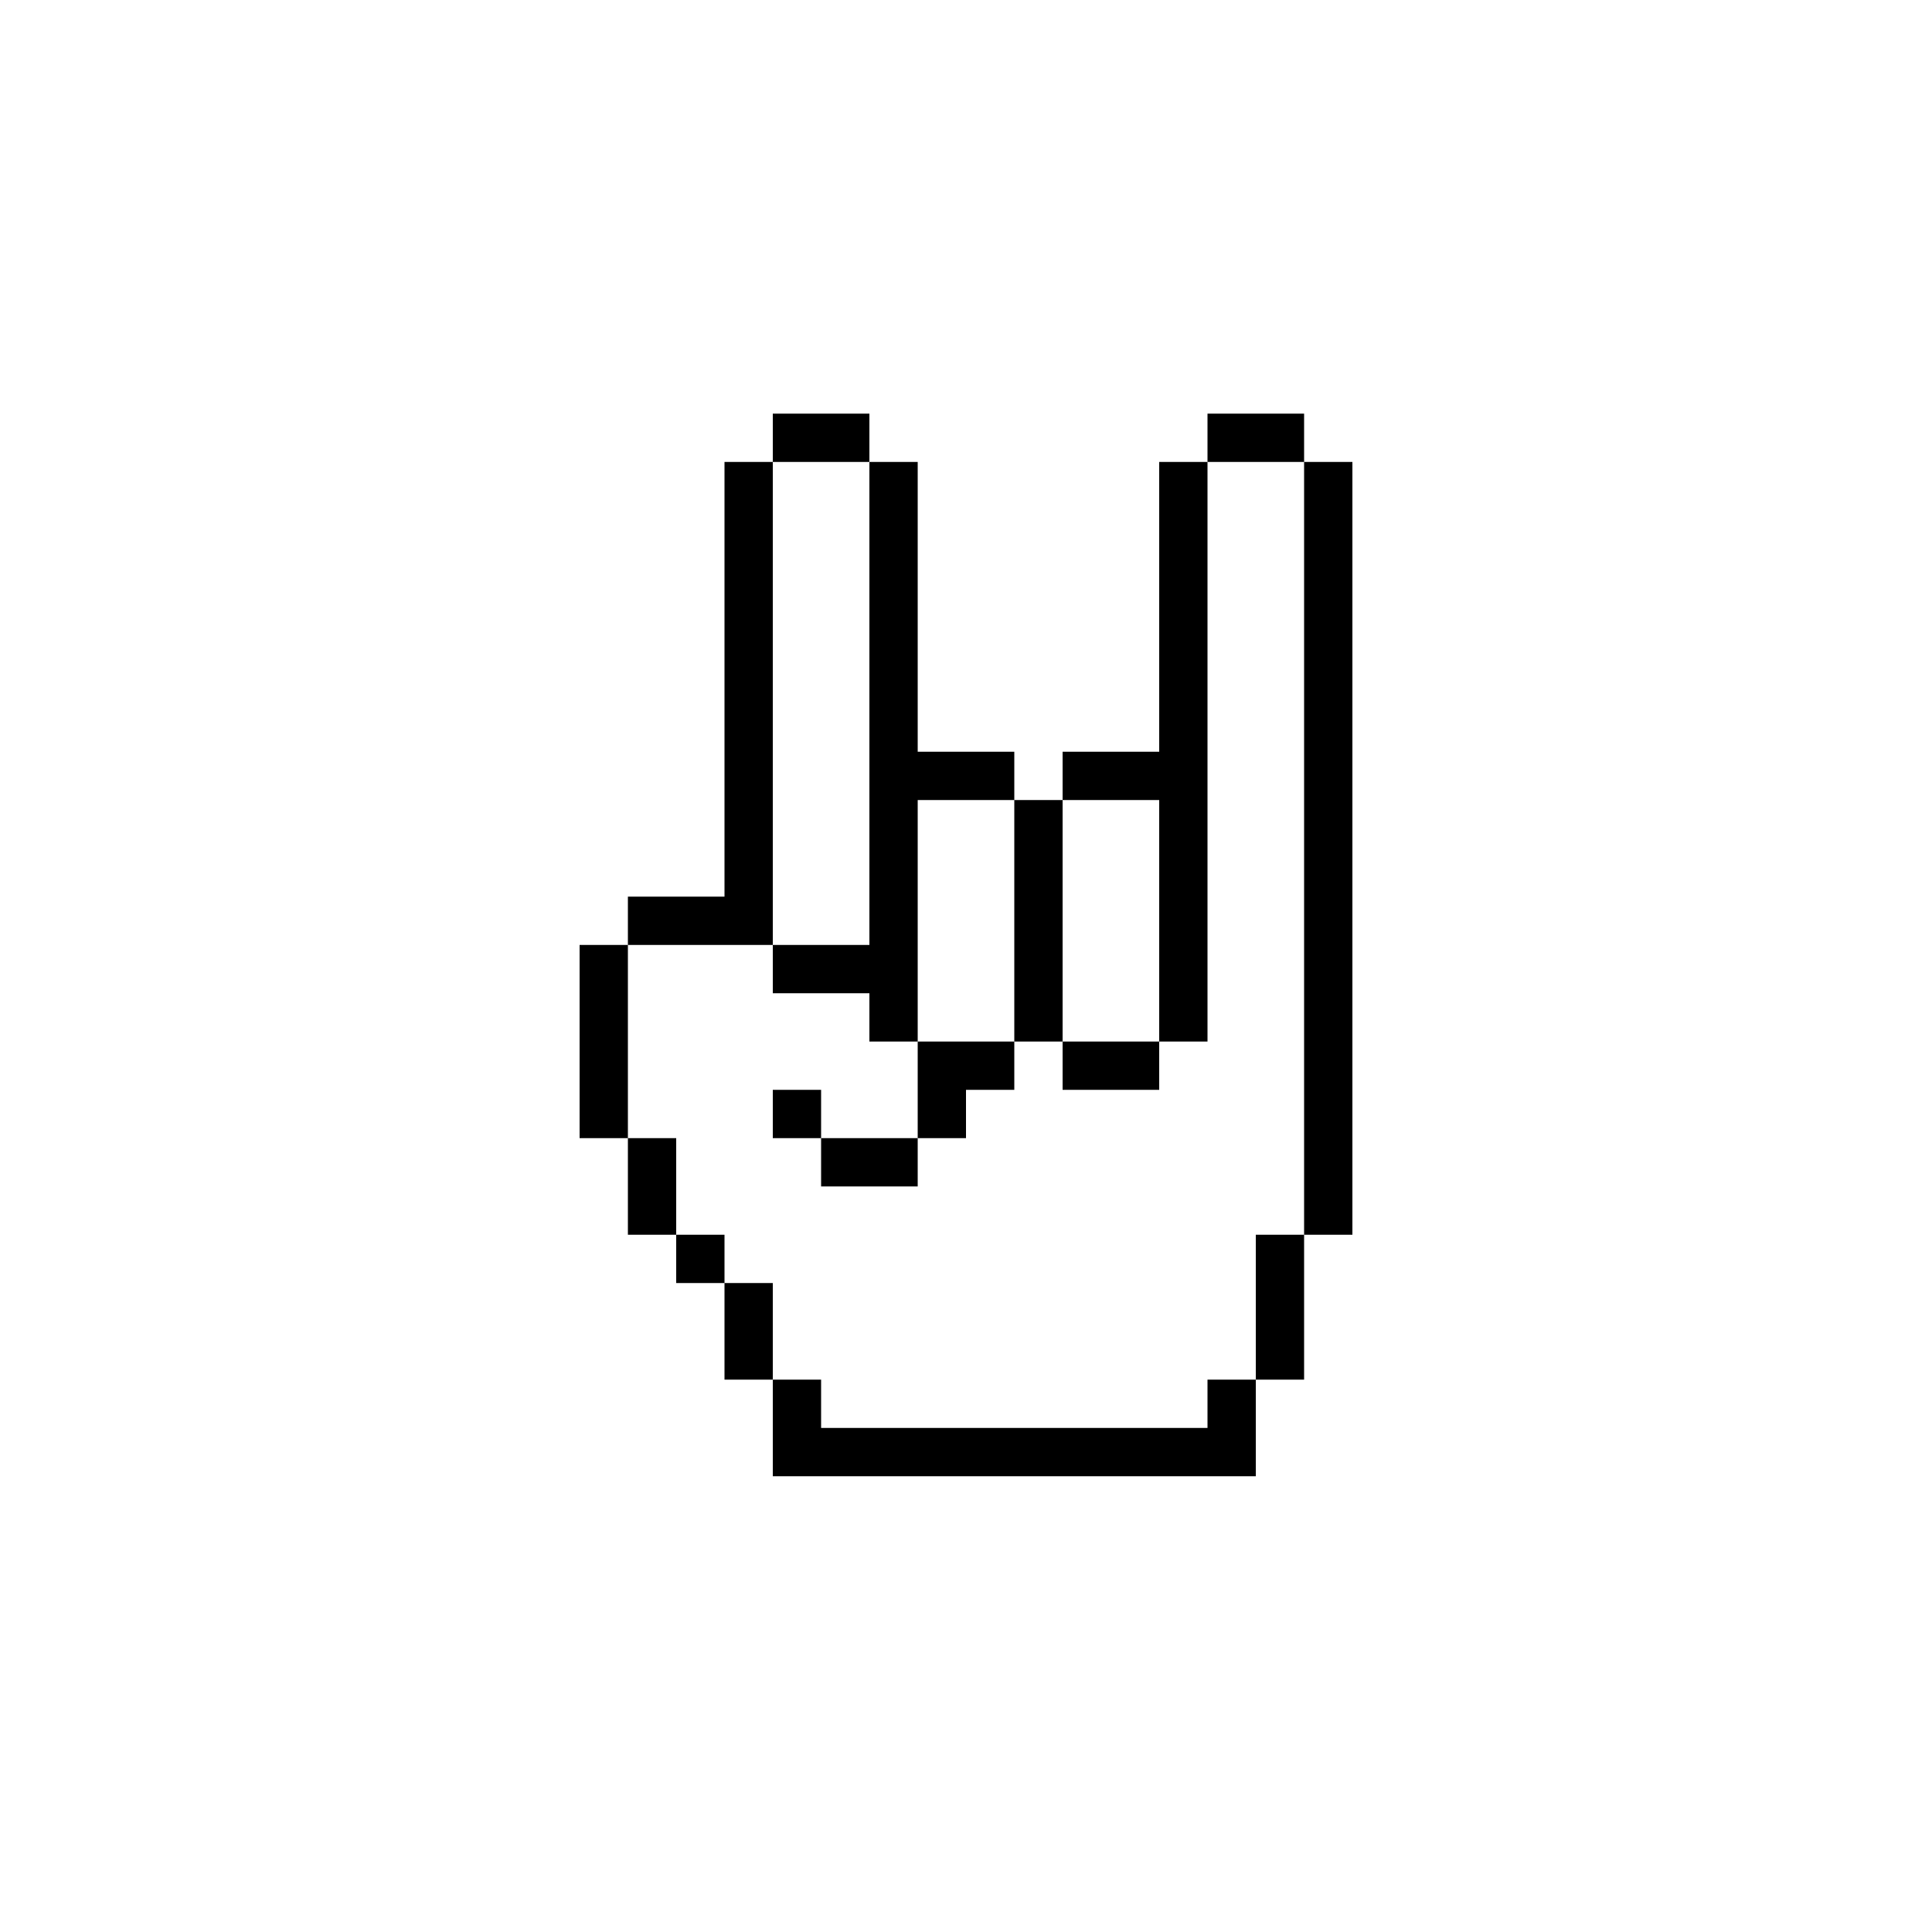
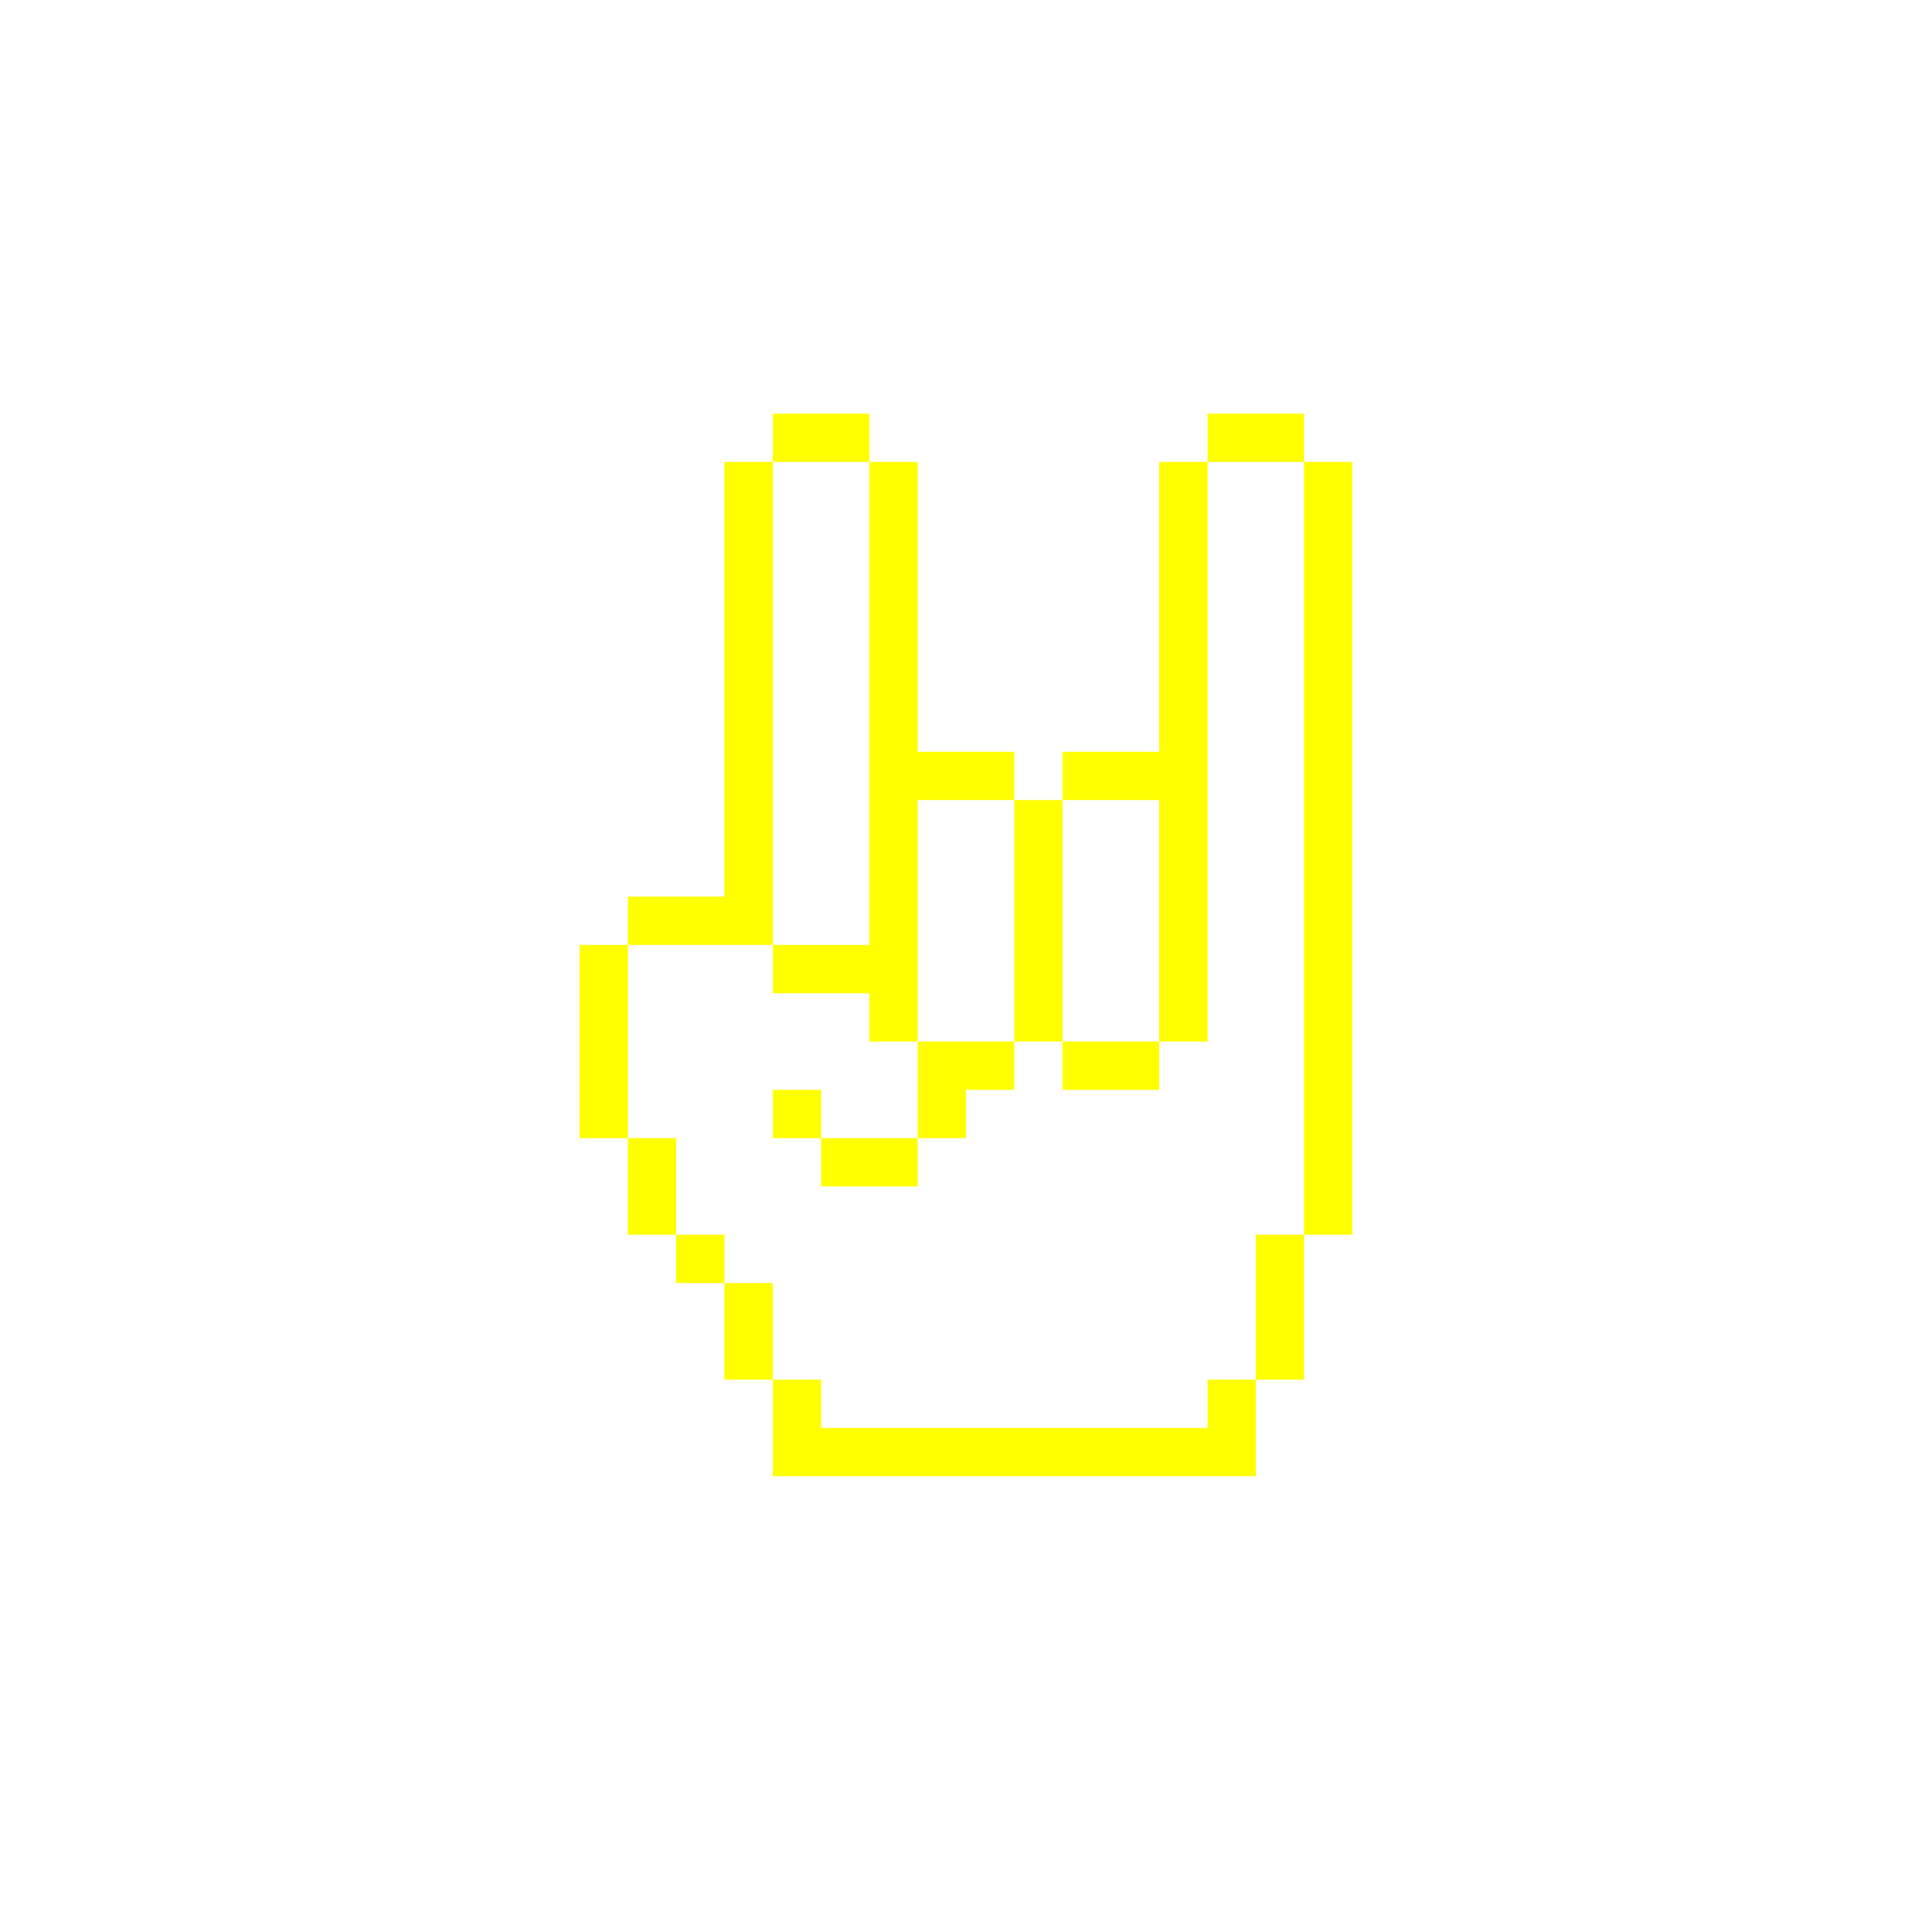
- <svg xmlns="http://www.w3.org/2000/svg" version="1.1" x="0px" y="0px" viewBox="0 0 100 100" style="enable-background:new 0 0 100 100; fill:black" xml:space="preserve">
+ <svg xmlns="http://www.w3.org/2000/svg" version="1.1" x="0px" y="0px" viewBox="0 0 100 100" style="enable-background:new 0 0 100 100; fill:yellow" xml:space="preserve">
  <path class="st0" d="M47.5,41.41H45 M70,53.91h-2.5v2.5H70V53.91z M62.5,46.41H60v2.5h2.5V46.41z M62.5,48.91H60v2.5h2.5V48.91z   M62.5,51.41H60v2.5h2.5V51.41z M62.5,41.41H60v2.5h2.5V41.41z M62.5,41.41H60 M70,46.41h-2.5v2.5H70V46.41z M70,43.91h-2.5v2.5H70  V43.91z M70,41.41h-2.5v2.5H70V41.41z M70,38.91h-2.5v2.5H70V38.91z M70,36.41h-2.5v2.5H70V36.41z M70,33.91h-2.5v2.5H70V33.91z   M70,31.41h-2.5v2.5H70V31.41z M70,28.91h-2.5v2.5H70V28.91z M70,26.41h-2.5v2.5H70V26.41z M70,23.91h-2.5v2.5H70V23.91z M70,48.91  h-2.5v2.5H70V48.91z M70,51.41h-2.5v2.5H70V51.41z M70,56.41h-2.5v2.5H70V56.41z M70,58.91h-2.5v2.5H70V58.91z M70,61.41h-2.5v2.5  H70V61.41z M67.5,63.91H65v2.5h2.5V63.91z M67.5,66.41H65v2.5h2.5V66.41z M67.5,68.91H65v2.5h2.5V68.91z M65,71.41h-2.5v2.5H65  V71.41z M65,73.91h-2.5v2.5H65V73.91z M62.5,73.91H60v2.5h2.5V73.91z M60,73.91h-2.5v2.5H60V73.91z M57.5,73.91H55v2.5h2.5V73.91z   M55,73.91h-2.5v2.5H55V73.91z M52.5,73.91H50v2.5h2.5V73.91z M50,73.91h-2.5v2.5H50V73.91z M47.5,73.91H45v2.5h2.5V73.91z   M45,73.91h-2.5v2.5H45V73.91z M42.5,73.91H40v2.5h2.5V73.91z M62.5,43.91H60v2.5h2.5V43.91z M47.5,41.41H45v2.5h2.5V41.41z   M47.5,43.91H45v2.5h2.5V43.91z M47.5,46.41H45v2.5h2.5V46.41z M47.5,48.91H45v2.5h2.5V48.91z M40,41.41h-2.5 M40,41.41h-2.5v2.5H40  V41.41z M40,38.91h-2.5v2.5H40V38.91z M47.5,38.91H45v2.5h2.5V38.91z M65,21.41h-2.5v2.5H65V21.41z M50,38.91h-2.5v2.5H50V38.91z   M52.5,38.91H50v2.5h2.5V38.91z M55,41.41h-2.5v2.5H55V41.41z M55,43.91h-2.5v2.5H55V43.91z M55,46.41h-2.5v2.5H55V46.41z M55,48.91  h-2.5v2.5H55V48.91z M55,51.41h-2.5v2.5H55V51.41z M57.5,53.91H55v2.5h2.5V53.91z M60,53.91h-2.5v2.5H60V53.91z M52.5,53.91H50v2.5  h2.5V53.91z M57.5,38.91H55v2.5h2.5V38.91z M60,38.91h-2.5v2.5H60V38.91z M67.5,21.41H65v2.5h2.5V21.41z M40,43.91h-2.5v2.5H40  V43.91z M40,46.41h-2.5v2.5H40V46.41z M42.5,48.91H40v2.5h2.5V48.91z M45,48.91h-2.5v2.5H45V48.91z M47.5,51.41H45v2.5h2.5V51.41z   M50,53.91h-2.5v2.5H50V53.91z M50,56.41h-2.5v2.5H50V56.41z M47.5,58.91H45v2.5h2.5V58.91z M45,58.91h-2.5v2.5H45V58.91z   M42.5,56.41H40v2.5h2.5V56.41z M37.5,46.41H35v2.5h2.5V46.41z M35,46.41h-2.5v2.5H35V46.41z M32.5,48.91H30v2.5h2.5V48.91z   M32.5,51.41H30v2.5h2.5V51.41z M32.5,53.91H30v2.5h2.5V53.91z M32.5,56.41H30v2.5h2.5V56.41z M35,58.91h-2.5v2.5H35V58.91z   M35,61.41h-2.5v2.5H35V61.41z M37.5,63.91H35v2.5h2.5V63.91z M40,66.41h-2.5v2.5H40V66.41z M40,68.91h-2.5v2.5H40V68.91z   M42.5,71.41H40v2.5h2.5V71.41z M42.5,73.91H40v2.5h2.5V73.91z M42.5,21.41H40v2.5h2.5V21.41z M45,21.41h-2.5v2.5H45V21.41z   M47.5,23.91H45v2.5h2.5V23.91z M47.5,26.41H45v2.5h2.5V26.41z M47.5,28.91H45v2.5h2.5V28.91z M47.5,31.41H45v2.5h2.5V31.41z   M47.5,33.91H45v2.5h2.5V33.91z M47.5,38.91v-2.5H45v2.5 M40,23.91h-2.5v2.5H40V23.91z M40,26.41h-2.5v2.5H40V26.41z M40,28.91h-2.5  v2.5H40V28.91z M40,31.41h-2.5v2.5H40V31.41z M40,33.91h-2.5v2.5H40V33.91z M40,38.91v-2.5h-2.5v2.5 M62.5,28.91H60v2.5h2.5V28.91z   M62.5,26.41H60v2.5h2.5V26.41z M62.5,23.91H60v2.5h2.5V23.91z M62.5,31.41H60v2.5h2.5V31.41z M62.5,33.91H60v2.5h2.5V33.91z   M62.5,36.41H60v2.5h2.5V36.41z M62.5,38.91H60v2.5h2.5V38.91z" />
</svg>
